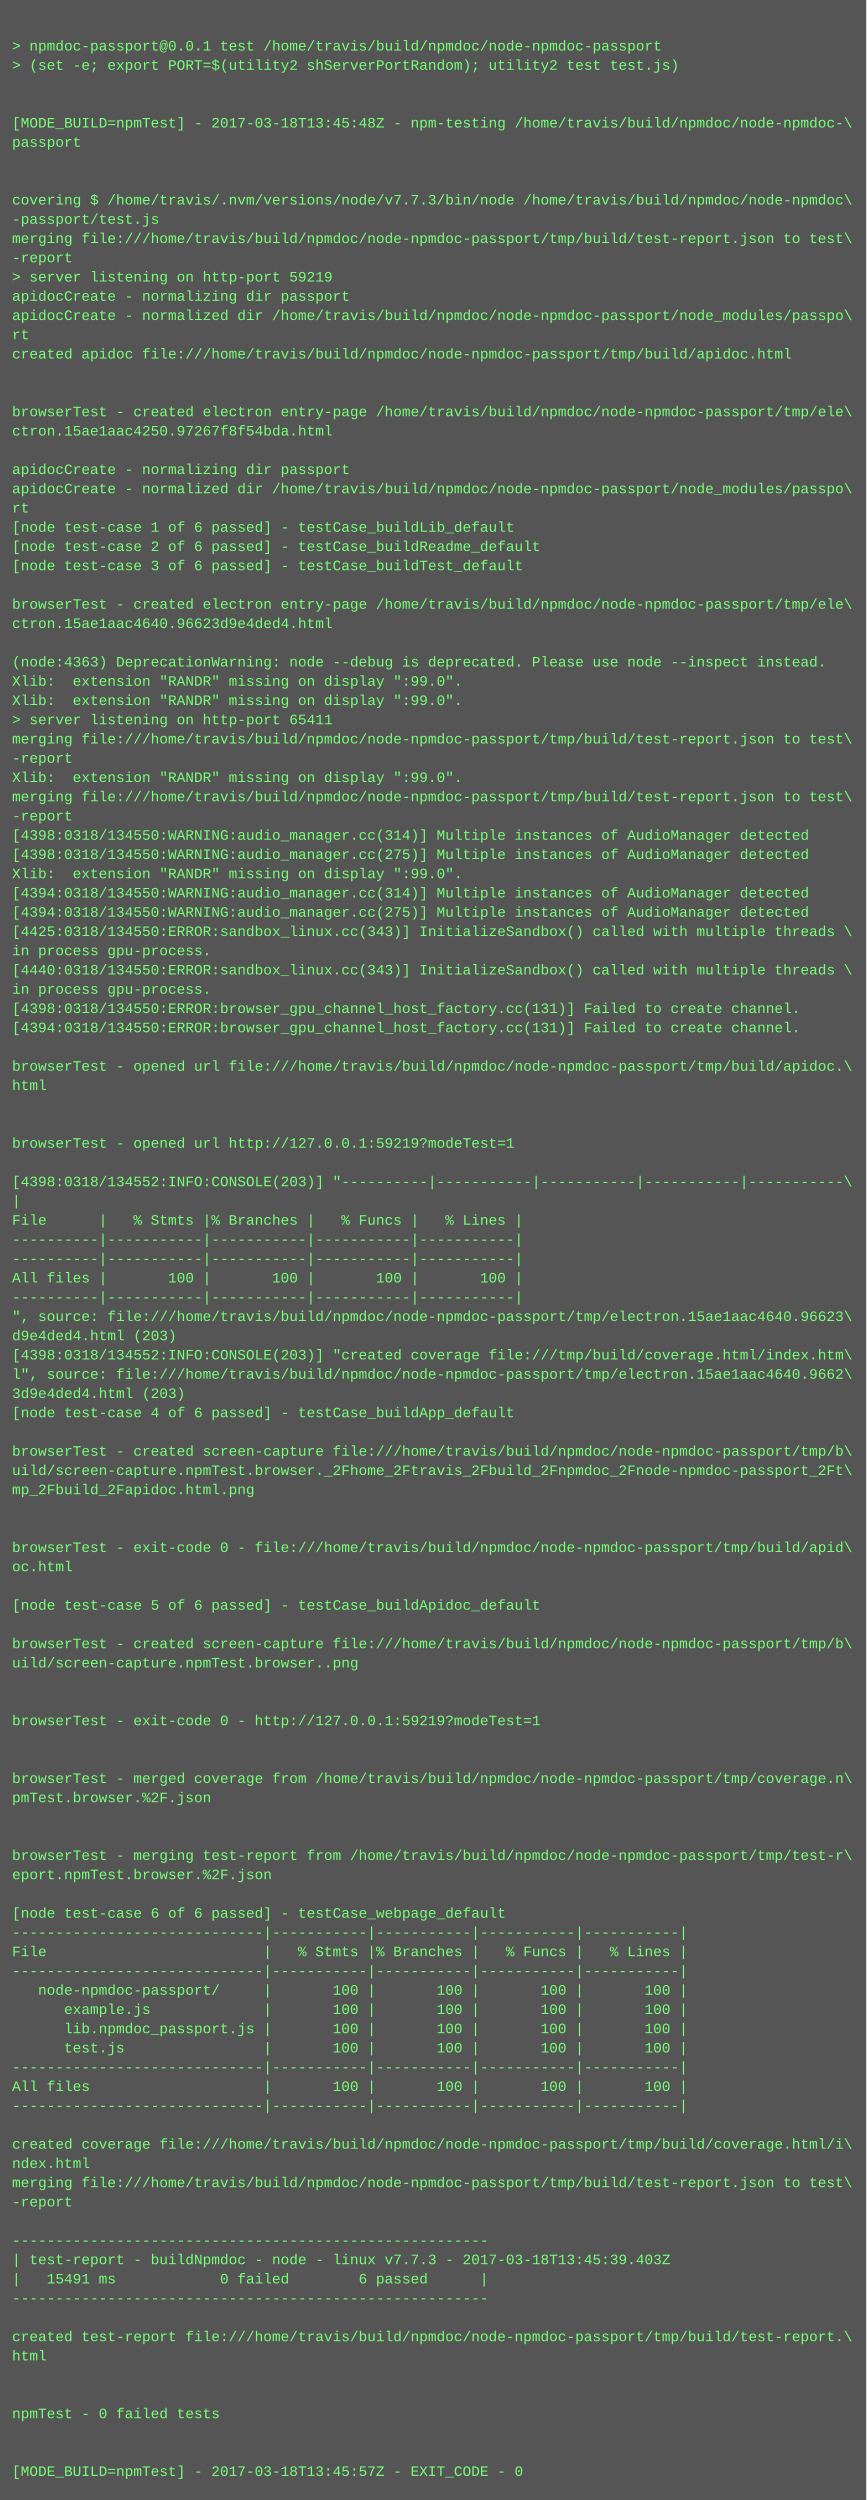
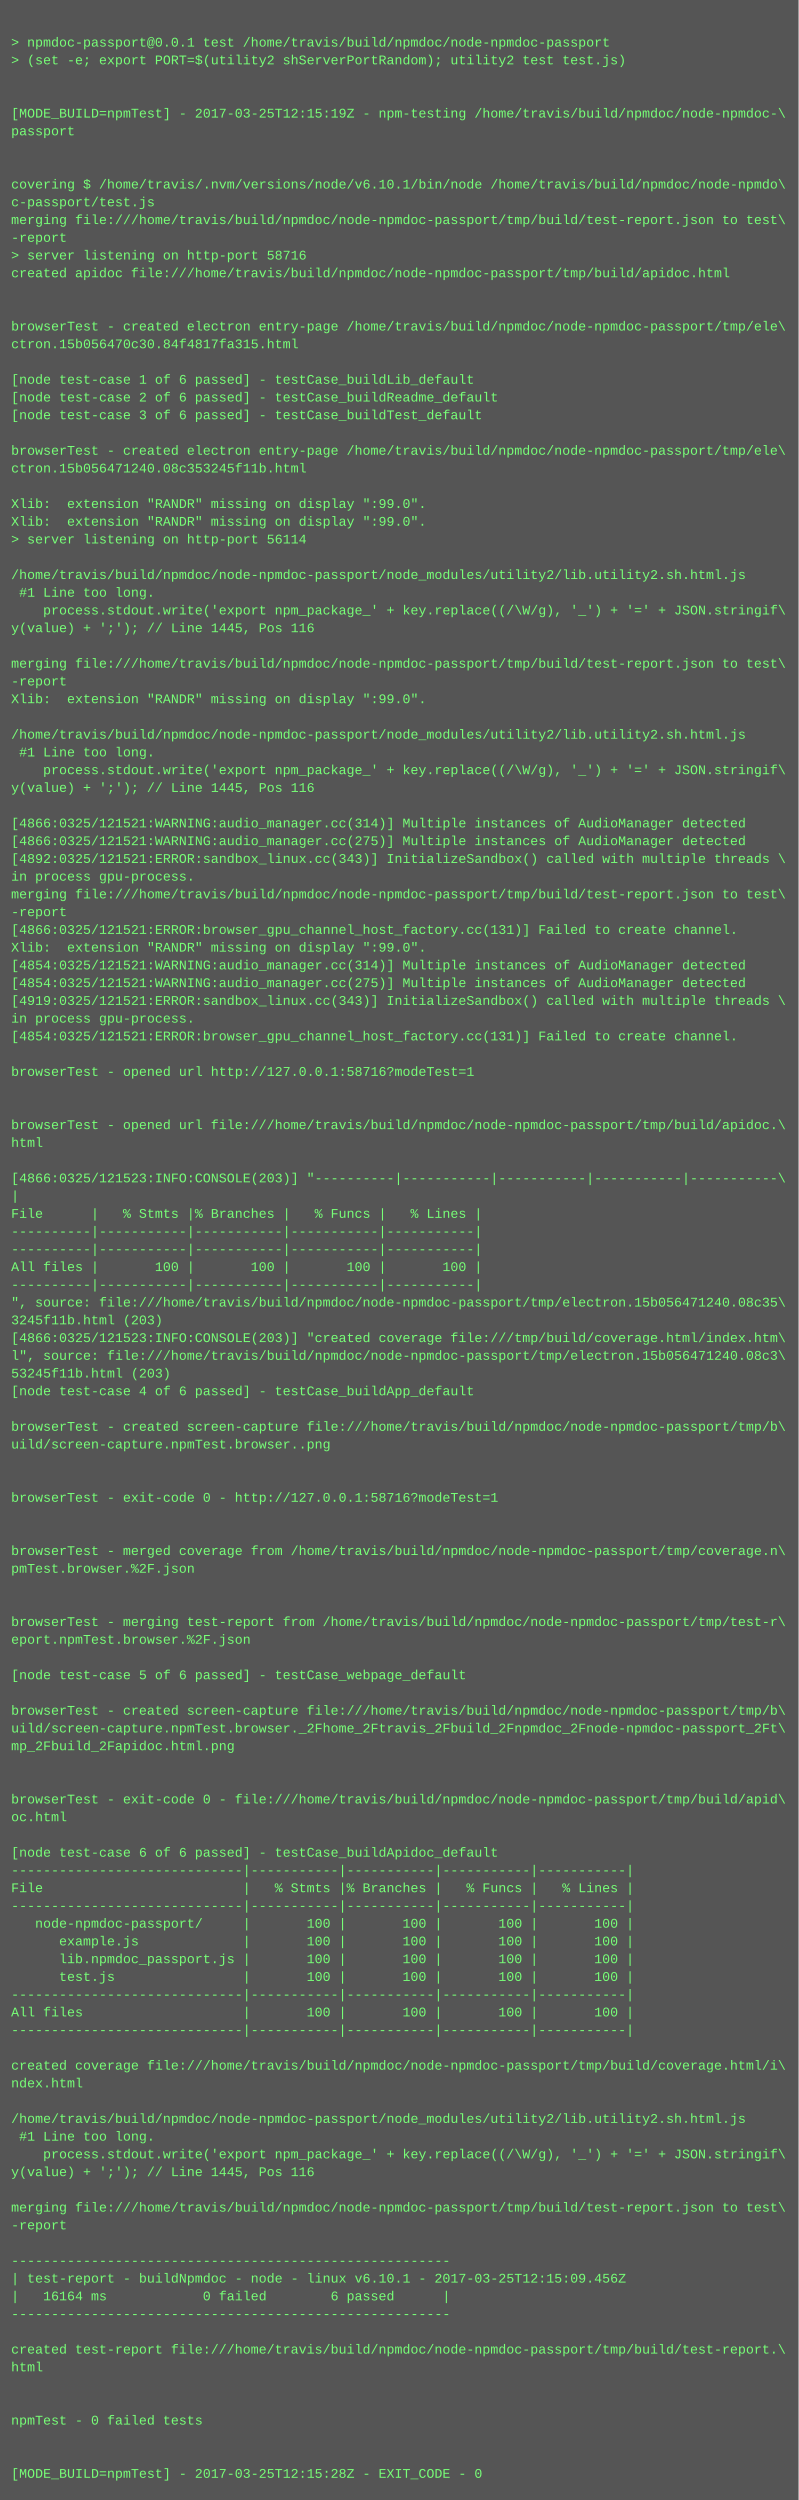
- <svg xmlns="http://www.w3.org/2000/svg" height="2078" width="720">
-   <rect height="2078" fill="#555" width="720" />
+ <svg xmlns="http://www.w3.org/2000/svg" height="2254" width="720">
+   <rect height="2254" fill="#555" width="720" />
  <text fill="#7f7" font-family="Courier New" font-size="12" xml:space="preserve">
    <tspan x="10" y="26" />
    <tspan x="10" y="42">&gt; npmdoc-passport@0.0.1 test /home/travis/build/npmdoc/node-npmdoc-passport</tspan>
    <tspan x="10" y="58">&gt; (set -e; export PORT=$(utility2 shServerPortRandom); utility2 test test.js)</tspan>
    <tspan x="10" y="74" />
    <tspan x="10" y="90" />
-     <tspan x="10" y="106">[MODE_BUILD=npmTest] - 2017-03-18T13:45:48Z - npm-testing /home/travis/build/npmdoc/node-npmdoc-\</tspan>
+     <tspan x="10" y="106">[MODE_BUILD=npmTest] - 2017-03-25T12:15:19Z - npm-testing /home/travis/build/npmdoc/node-npmdoc-\</tspan>
    <tspan x="10" y="122">passport</tspan>
    <tspan x="10" y="138" />
    <tspan x="10" y="154" />
-     <tspan x="10" y="170">covering $ /home/travis/.nvm/versions/node/v7.7.3/bin/node /home/travis/build/npmdoc/node-npmdoc\</tspan>
-     <tspan x="10" y="186">-passport/test.js</tspan>
+     <tspan x="10" y="170">covering $ /home/travis/.nvm/versions/node/v6.10.1/bin/node /home/travis/build/npmdoc/node-npmdo\</tspan>
+     <tspan x="10" y="186">c-passport/test.js</tspan>
    <tspan x="10" y="202">merging file:///home/travis/build/npmdoc/node-npmdoc-passport/tmp/build/test-report.json to test\</tspan>
    <tspan x="10" y="218">-report</tspan>
-     <tspan x="10" y="234">&gt; server listening on http-port 59219</tspan>
-     <tspan x="10" y="250">apidocCreate - normalizing dir passport</tspan>
-     <tspan x="10" y="266">apidocCreate - normalized dir /home/travis/build/npmdoc/node-npmdoc-passport/node_modules/passpo\</tspan>
-     <tspan x="10" y="282">rt</tspan>
-     <tspan x="10" y="298">created apidoc file:///home/travis/build/npmdoc/node-npmdoc-passport/tmp/build/apidoc.html</tspan>
-     <tspan x="10" y="314" />
+     <tspan x="10" y="234">&gt; server listening on http-port 58716</tspan>
+     <tspan x="10" y="250">created apidoc file:///home/travis/build/npmdoc/node-npmdoc-passport/tmp/build/apidoc.html</tspan>
+     <tspan x="10" y="266" />
+     <tspan x="10" y="282" />
+     <tspan x="10" y="298">browserTest - created electron entry-page /home/travis/build/npmdoc/node-npmdoc-passport/tmp/ele\</tspan>
+     <tspan x="10" y="314">ctron.15b056470c30.84f4817fa315.html</tspan>
    <tspan x="10" y="330" />
-     <tspan x="10" y="346">browserTest - created electron entry-page /home/travis/build/npmdoc/node-npmdoc-passport/tmp/ele\</tspan>
-     <tspan x="10" y="362">ctron.15ae1aac4250.97267f8f54bda.html</tspan>
-     <tspan x="10" y="378" />
-     <tspan x="10" y="394">apidocCreate - normalizing dir passport</tspan>
-     <tspan x="10" y="410">apidocCreate - normalized dir /home/travis/build/npmdoc/node-npmdoc-passport/node_modules/passpo\</tspan>
-     <tspan x="10" y="426">rt</tspan>
-     <tspan x="10" y="442">[node test-case 1 of 6 passed] - testCase_buildLib_default</tspan>
-     <tspan x="10" y="458">[node test-case 2 of 6 passed] - testCase_buildReadme_default</tspan>
-     <tspan x="10" y="474">[node test-case 3 of 6 passed] - testCase_buildTest_default</tspan>
-     <tspan x="10" y="490" />
-     <tspan x="10" y="506">browserTest - created electron entry-page /home/travis/build/npmdoc/node-npmdoc-passport/tmp/ele\</tspan>
-     <tspan x="10" y="522">ctron.15ae1aac4640.96623d9e4ded4.html</tspan>
-     <tspan x="10" y="538" />
-     <tspan x="10" y="554">(node:4363) DeprecationWarning: node --debug is deprecated. Please use node --inspect instead.</tspan>
-     <tspan x="10" y="570">Xlib:  extension "RANDR" missing on display ":99.0".</tspan>
-     <tspan x="10" y="586">Xlib:  extension "RANDR" missing on display ":99.0".</tspan>
-     <tspan x="10" y="602">&gt; server listening on http-port 65411</tspan>
-     <tspan x="10" y="618">merging file:///home/travis/build/npmdoc/node-npmdoc-passport/tmp/build/test-report.json to test\</tspan>
-     <tspan x="10" y="634">-report</tspan>
-     <tspan x="10" y="650">Xlib:  extension "RANDR" missing on display ":99.0".</tspan>
-     <tspan x="10" y="666">merging file:///home/travis/build/npmdoc/node-npmdoc-passport/tmp/build/test-report.json to test\</tspan>
-     <tspan x="10" y="682">-report</tspan>
-     <tspan x="10" y="698">[4398:0318/134550:WARNING:audio_manager.cc(314)] Multiple instances of AudioManager detected</tspan>
-     <tspan x="10" y="714">[4398:0318/134550:WARNING:audio_manager.cc(275)] Multiple instances of AudioManager detected</tspan>
-     <tspan x="10" y="730">Xlib:  extension "RANDR" missing on display ":99.0".</tspan>
-     <tspan x="10" y="746">[4394:0318/134550:WARNING:audio_manager.cc(314)] Multiple instances of AudioManager detected</tspan>
-     <tspan x="10" y="762">[4394:0318/134550:WARNING:audio_manager.cc(275)] Multiple instances of AudioManager detected</tspan>
-     <tspan x="10" y="778">[4425:0318/134550:ERROR:sandbox_linux.cc(343)] InitializeSandbox() called with multiple threads \</tspan>
+     <tspan x="10" y="346">[node test-case 1 of 6 passed] - testCase_buildLib_default</tspan>
+     <tspan x="10" y="362">[node test-case 2 of 6 passed] - testCase_buildReadme_default</tspan>
+     <tspan x="10" y="378">[node test-case 3 of 6 passed] - testCase_buildTest_default</tspan>
+     <tspan x="10" y="394" />
+     <tspan x="10" y="410">browserTest - created electron entry-page /home/travis/build/npmdoc/node-npmdoc-passport/tmp/ele\</tspan>
+     <tspan x="10" y="426">ctron.15b056471240.08c353245f11b.html</tspan>
+     <tspan x="10" y="442" />
+     <tspan x="10" y="458">Xlib:  extension "RANDR" missing on display ":99.0".</tspan>
+     <tspan x="10" y="474">Xlib:  extension "RANDR" missing on display ":99.0".</tspan>
+     <tspan x="10" y="490">&gt; server listening on http-port 56114</tspan>
+     <tspan x="10" y="506" />
+     <tspan x="10" y="522">/home/travis/build/npmdoc/node-npmdoc-passport/node_modules/utility2/lib.utility2.sh.html.js</tspan>
+     <tspan x="10" y="538"> #1 Line too long.</tspan>
+     <tspan x="10" y="554">    process.stdout.write('export npm_package_' + key.replace((/\W/g), '_') + '=' + JSON.stringif\</tspan>
+     <tspan x="10" y="570">y(value) + ';'); // Line 1445, Pos 116</tspan>
+     <tspan x="10" y="586" />
+     <tspan x="10" y="602">merging file:///home/travis/build/npmdoc/node-npmdoc-passport/tmp/build/test-report.json to test\</tspan>
+     <tspan x="10" y="618">-report</tspan>
+     <tspan x="10" y="634">Xlib:  extension "RANDR" missing on display ":99.0".</tspan>
+     <tspan x="10" y="650" />
+     <tspan x="10" y="666">/home/travis/build/npmdoc/node-npmdoc-passport/node_modules/utility2/lib.utility2.sh.html.js</tspan>
+     <tspan x="10" y="682"> #1 Line too long.</tspan>
+     <tspan x="10" y="698">    process.stdout.write('export npm_package_' + key.replace((/\W/g), '_') + '=' + JSON.stringif\</tspan>
+     <tspan x="10" y="714">y(value) + ';'); // Line 1445, Pos 116</tspan>
+     <tspan x="10" y="730" />
+     <tspan x="10" y="746">[4866:0325/121521:WARNING:audio_manager.cc(314)] Multiple instances of AudioManager detected</tspan>
+     <tspan x="10" y="762">[4866:0325/121521:WARNING:audio_manager.cc(275)] Multiple instances of AudioManager detected</tspan>
+     <tspan x="10" y="778">[4892:0325/121521:ERROR:sandbox_linux.cc(343)] InitializeSandbox() called with multiple threads \</tspan>
    <tspan x="10" y="794">in process gpu-process. </tspan>
-     <tspan x="10" y="810">[4440:0318/134550:ERROR:sandbox_linux.cc(343)] InitializeSandbox() called with multiple threads \</tspan>
-     <tspan x="10" y="826">in process gpu-process. </tspan>
-     <tspan x="10" y="842">[4398:0318/134550:ERROR:browser_gpu_channel_host_factory.cc(131)] Failed to create channel.</tspan>
-     <tspan x="10" y="858">[4394:0318/134550:ERROR:browser_gpu_channel_host_factory.cc(131)] Failed to create channel.</tspan>
-     <tspan x="10" y="874" />
-     <tspan x="10" y="890">browserTest - opened url file:///home/travis/build/npmdoc/node-npmdoc-passport/tmp/build/apidoc.\</tspan>
-     <tspan x="10" y="906">html</tspan>
-     <tspan x="10" y="922" />
-     <tspan x="10" y="938" />
-     <tspan x="10" y="954">browserTest - opened url http://127.0.0.1:59219?modeTest=1</tspan>
-     <tspan x="10" y="970" />
-     <tspan x="10" y="986">[4398:0318/134552:INFO:CONSOLE(203)] "----------|-----------|-----------|-----------|-----------\</tspan>
-     <tspan x="10" y="1002">|</tspan>
-     <tspan x="10" y="1018">File      |   % Stmts |% Branches |   % Funcs |   % Lines |</tspan>
-     <tspan x="10" y="1034">----------|-----------|-----------|-----------|-----------|</tspan>
-     <tspan x="10" y="1050">----------|-----------|-----------|-----------|-----------|</tspan>
-     <tspan x="10" y="1066">All files |       100 |       100 |       100 |       100 |</tspan>
-     <tspan x="10" y="1082">----------|-----------|-----------|-----------|-----------|</tspan>
-     <tspan x="10" y="1098">", source: file:///home/travis/build/npmdoc/node-npmdoc-passport/tmp/electron.15ae1aac4640.96623\</tspan>
-     <tspan x="10" y="1114">d9e4ded4.html (203)</tspan>
-     <tspan x="10" y="1130">[4398:0318/134552:INFO:CONSOLE(203)] "created coverage file:///tmp/build/coverage.html/index.htm\</tspan>
-     <tspan x="10" y="1146">l", source: file:///home/travis/build/npmdoc/node-npmdoc-passport/tmp/electron.15ae1aac4640.9662\</tspan>
-     <tspan x="10" y="1162">3d9e4ded4.html (203)</tspan>
-     <tspan x="10" y="1178">[node test-case 4 of 6 passed] - testCase_buildApp_default</tspan>
-     <tspan x="10" y="1194" />
-     <tspan x="10" y="1210">browserTest - created screen-capture file:///home/travis/build/npmdoc/node-npmdoc-passport/tmp/b\</tspan>
-     <tspan x="10" y="1226">uild/screen-capture.npmTest.browser._2Fhome_2Ftravis_2Fbuild_2Fnpmdoc_2Fnode-npmdoc-passport_2Ft\</tspan>
-     <tspan x="10" y="1242">mp_2Fbuild_2Fapidoc.html.png</tspan>
-     <tspan x="10" y="1258" />
+     <tspan x="10" y="810">merging file:///home/travis/build/npmdoc/node-npmdoc-passport/tmp/build/test-report.json to test\</tspan>
+     <tspan x="10" y="826">-report</tspan>
+     <tspan x="10" y="842">[4866:0325/121521:ERROR:browser_gpu_channel_host_factory.cc(131)] Failed to create channel.</tspan>
+     <tspan x="10" y="858">Xlib:  extension "RANDR" missing on display ":99.0".</tspan>
+     <tspan x="10" y="874">[4854:0325/121521:WARNING:audio_manager.cc(314)] Multiple instances of AudioManager detected</tspan>
+     <tspan x="10" y="890">[4854:0325/121521:WARNING:audio_manager.cc(275)] Multiple instances of AudioManager detected</tspan>
+     <tspan x="10" y="906">[4919:0325/121521:ERROR:sandbox_linux.cc(343)] InitializeSandbox() called with multiple threads \</tspan>
+     <tspan x="10" y="922">in process gpu-process. </tspan>
+     <tspan x="10" y="938">[4854:0325/121521:ERROR:browser_gpu_channel_host_factory.cc(131)] Failed to create channel.</tspan>
+     <tspan x="10" y="954" />
+     <tspan x="10" y="970">browserTest - opened url http://127.0.0.1:58716?modeTest=1</tspan>
+     <tspan x="10" y="986" />
+     <tspan x="10" y="1002" />
+     <tspan x="10" y="1018">browserTest - opened url file:///home/travis/build/npmdoc/node-npmdoc-passport/tmp/build/apidoc.\</tspan>
+     <tspan x="10" y="1034">html</tspan>
+     <tspan x="10" y="1050" />
+     <tspan x="10" y="1066">[4866:0325/121523:INFO:CONSOLE(203)] "----------|-----------|-----------|-----------|-----------\</tspan>
+     <tspan x="10" y="1082">|</tspan>
+     <tspan x="10" y="1098">File      |   % Stmts |% Branches |   % Funcs |   % Lines |</tspan>
+     <tspan x="10" y="1114">----------|-----------|-----------|-----------|-----------|</tspan>
+     <tspan x="10" y="1130">----------|-----------|-----------|-----------|-----------|</tspan>
+     <tspan x="10" y="1146">All files |       100 |       100 |       100 |       100 |</tspan>
+     <tspan x="10" y="1162">----------|-----------|-----------|-----------|-----------|</tspan>
+     <tspan x="10" y="1178">", source: file:///home/travis/build/npmdoc/node-npmdoc-passport/tmp/electron.15b056471240.08c35\</tspan>
+     <tspan x="10" y="1194">3245f11b.html (203)</tspan>
+     <tspan x="10" y="1210">[4866:0325/121523:INFO:CONSOLE(203)] "created coverage file:///tmp/build/coverage.html/index.htm\</tspan>
+     <tspan x="10" y="1226">l", source: file:///home/travis/build/npmdoc/node-npmdoc-passport/tmp/electron.15b056471240.08c3\</tspan>
+     <tspan x="10" y="1242">53245f11b.html (203)</tspan>
+     <tspan x="10" y="1258">[node test-case 4 of 6 passed] - testCase_buildApp_default</tspan>
    <tspan x="10" y="1274" />
-     <tspan x="10" y="1290">browserTest - exit-code 0 - file:///home/travis/build/npmdoc/node-npmdoc-passport/tmp/build/apid\</tspan>
-     <tspan x="10" y="1306">oc.html</tspan>
+     <tspan x="10" y="1290">browserTest - created screen-capture file:///home/travis/build/npmdoc/node-npmdoc-passport/tmp/b\</tspan>
+     <tspan x="10" y="1306">uild/screen-capture.npmTest.browser..png</tspan>
    <tspan x="10" y="1322" />
-     <tspan x="10" y="1338">[node test-case 5 of 6 passed] - testCase_buildApidoc_default</tspan>
-     <tspan x="10" y="1354" />
-     <tspan x="10" y="1370">browserTest - created screen-capture file:///home/travis/build/npmdoc/node-npmdoc-passport/tmp/b\</tspan>
-     <tspan x="10" y="1386">uild/screen-capture.npmTest.browser..png</tspan>
-     <tspan x="10" y="1402" />
-     <tspan x="10" y="1418" />
-     <tspan x="10" y="1434">browserTest - exit-code 0 - http://127.0.0.1:59219?modeTest=1</tspan>
+     <tspan x="10" y="1338" />
+     <tspan x="10" y="1354">browserTest - exit-code 0 - http://127.0.0.1:58716?modeTest=1</tspan>
+     <tspan x="10" y="1370" />
+     <tspan x="10" y="1386" />
+     <tspan x="10" y="1402">browserTest - merged coverage from /home/travis/build/npmdoc/node-npmdoc-passport/tmp/coverage.n\</tspan>
+     <tspan x="10" y="1418">pmTest.browser.%2F.json</tspan>
+     <tspan x="10" y="1434" />
    <tspan x="10" y="1450" />
-     <tspan x="10" y="1466" />
-     <tspan x="10" y="1482">browserTest - merged coverage from /home/travis/build/npmdoc/node-npmdoc-passport/tmp/coverage.n\</tspan>
-     <tspan x="10" y="1498">pmTest.browser.%2F.json</tspan>
-     <tspan x="10" y="1514" />
+     <tspan x="10" y="1466">browserTest - merging test-report from /home/travis/build/npmdoc/node-npmdoc-passport/tmp/test-r\</tspan>
+     <tspan x="10" y="1482">eport.npmTest.browser.%2F.json</tspan>
+     <tspan x="10" y="1498" />
+     <tspan x="10" y="1514">[node test-case 5 of 6 passed] - testCase_webpage_default</tspan>
    <tspan x="10" y="1530" />
-     <tspan x="10" y="1546">browserTest - merging test-report from /home/travis/build/npmdoc/node-npmdoc-passport/tmp/test-r\</tspan>
-     <tspan x="10" y="1562">eport.npmTest.browser.%2F.json</tspan>
-     <tspan x="10" y="1578" />
-     <tspan x="10" y="1594">[node test-case 6 of 6 passed] - testCase_webpage_default</tspan>
-     <tspan x="10" y="1610">-----------------------------|-----------|-----------|-----------|-----------|</tspan>
-     <tspan x="10" y="1626">File                         |   % Stmts |% Branches |   % Funcs |   % Lines |</tspan>
-     <tspan x="10" y="1642">-----------------------------|-----------|-----------|-----------|-----------|</tspan>
-     <tspan x="10" y="1658">   node-npmdoc-passport/     |       100 |       100 |       100 |       100 |</tspan>
-     <tspan x="10" y="1674">      example.js             |       100 |       100 |       100 |       100 |</tspan>
-     <tspan x="10" y="1690">      lib.npmdoc_passport.js |       100 |       100 |       100 |       100 |</tspan>
-     <tspan x="10" y="1706">      test.js                |       100 |       100 |       100 |       100 |</tspan>
+     <tspan x="10" y="1546">browserTest - created screen-capture file:///home/travis/build/npmdoc/node-npmdoc-passport/tmp/b\</tspan>
+     <tspan x="10" y="1562">uild/screen-capture.npmTest.browser._2Fhome_2Ftravis_2Fbuild_2Fnpmdoc_2Fnode-npmdoc-passport_2Ft\</tspan>
+     <tspan x="10" y="1578">mp_2Fbuild_2Fapidoc.html.png</tspan>
+     <tspan x="10" y="1594" />
+     <tspan x="10" y="1610" />
+     <tspan x="10" y="1626">browserTest - exit-code 0 - file:///home/travis/build/npmdoc/node-npmdoc-passport/tmp/build/apid\</tspan>
+     <tspan x="10" y="1642">oc.html</tspan>
+     <tspan x="10" y="1658" />
+     <tspan x="10" y="1674">[node test-case 6 of 6 passed] - testCase_buildApidoc_default</tspan>
+     <tspan x="10" y="1690">-----------------------------|-----------|-----------|-----------|-----------|</tspan>
+     <tspan x="10" y="1706">File                         |   % Stmts |% Branches |   % Funcs |   % Lines |</tspan>
    <tspan x="10" y="1722">-----------------------------|-----------|-----------|-----------|-----------|</tspan>
-     <tspan x="10" y="1738">All files                    |       100 |       100 |       100 |       100 |</tspan>
-     <tspan x="10" y="1754">-----------------------------|-----------|-----------|-----------|-----------|</tspan>
-     <tspan x="10" y="1770" />
-     <tspan x="10" y="1786">created coverage file:///home/travis/build/npmdoc/node-npmdoc-passport/tmp/build/coverage.html/i\</tspan>
-     <tspan x="10" y="1802">ndex.html</tspan>
-     <tspan x="10" y="1818">merging file:///home/travis/build/npmdoc/node-npmdoc-passport/tmp/build/test-report.json to test\</tspan>
-     <tspan x="10" y="1834">-report</tspan>
+     <tspan x="10" y="1738">   node-npmdoc-passport/     |       100 |       100 |       100 |       100 |</tspan>
+     <tspan x="10" y="1754">      example.js             |       100 |       100 |       100 |       100 |</tspan>
+     <tspan x="10" y="1770">      lib.npmdoc_passport.js |       100 |       100 |       100 |       100 |</tspan>
+     <tspan x="10" y="1786">      test.js                |       100 |       100 |       100 |       100 |</tspan>
+     <tspan x="10" y="1802">-----------------------------|-----------|-----------|-----------|-----------|</tspan>
+     <tspan x="10" y="1818">All files                    |       100 |       100 |       100 |       100 |</tspan>
+     <tspan x="10" y="1834">-----------------------------|-----------|-----------|-----------|-----------|</tspan>
    <tspan x="10" y="1850" />
-     <tspan x="10" y="1866">-------------------------------------------------------</tspan>
-     <tspan x="10" y="1882">| test-report - buildNpmdoc - node - linux v7.7.3 - 2017-03-18T13:45:39.403Z</tspan>
-     <tspan x="10" y="1898">|   15491 ms            0 failed        6 passed      |</tspan>
-     <tspan x="10" y="1914">-------------------------------------------------------</tspan>
-     <tspan x="10" y="1930" />
-     <tspan x="10" y="1946">created test-report file:///home/travis/build/npmdoc/node-npmdoc-passport/tmp/build/test-report.\</tspan>
-     <tspan x="10" y="1962">html</tspan>
+     <tspan x="10" y="1866">created coverage file:///home/travis/build/npmdoc/node-npmdoc-passport/tmp/build/coverage.html/i\</tspan>
+     <tspan x="10" y="1882">ndex.html</tspan>
+     <tspan x="10" y="1898" />
+     <tspan x="10" y="1914">/home/travis/build/npmdoc/node-npmdoc-passport/node_modules/utility2/lib.utility2.sh.html.js</tspan>
+     <tspan x="10" y="1930"> #1 Line too long.</tspan>
+     <tspan x="10" y="1946">    process.stdout.write('export npm_package_' + key.replace((/\W/g), '_') + '=' + JSON.stringif\</tspan>
+     <tspan x="10" y="1962">y(value) + ';'); // Line 1445, Pos 116</tspan>
    <tspan x="10" y="1978" />
-     <tspan x="10" y="1994" />
-     <tspan x="10" y="2010">npmTest - 0 failed tests</tspan>
+     <tspan x="10" y="1994">merging file:///home/travis/build/npmdoc/node-npmdoc-passport/tmp/build/test-report.json to test\</tspan>
+     <tspan x="10" y="2010">-report</tspan>
    <tspan x="10" y="2026" />
-     <tspan x="10" y="2042" />
-     <tspan x="10" y="2058">[MODE_BUILD=npmTest] - 2017-03-18T13:45:57Z - EXIT_CODE - 0</tspan>
+     <tspan x="10" y="2042">-------------------------------------------------------</tspan>
+     <tspan x="10" y="2058">| test-report - buildNpmdoc - node - linux v6.10.1 - 2017-03-25T12:15:09.456Z</tspan>
+     <tspan x="10" y="2074">|   16164 ms            0 failed        6 passed      |</tspan>
+     <tspan x="10" y="2090">-------------------------------------------------------</tspan>
+     <tspan x="10" y="2106" />
+     <tspan x="10" y="2122">created test-report file:///home/travis/build/npmdoc/node-npmdoc-passport/tmp/build/test-report.\</tspan>
+     <tspan x="10" y="2138">html</tspan>
+     <tspan x="10" y="2154" />
+     <tspan x="10" y="2170" />
+     <tspan x="10" y="2186">npmTest - 0 failed tests</tspan>
+     <tspan x="10" y="2202" />
+     <tspan x="10" y="2218" />
+     <tspan x="10" y="2234">[MODE_BUILD=npmTest] - 2017-03-25T12:15:28Z - EXIT_CODE - 0</tspan>
  </text>
</svg>
